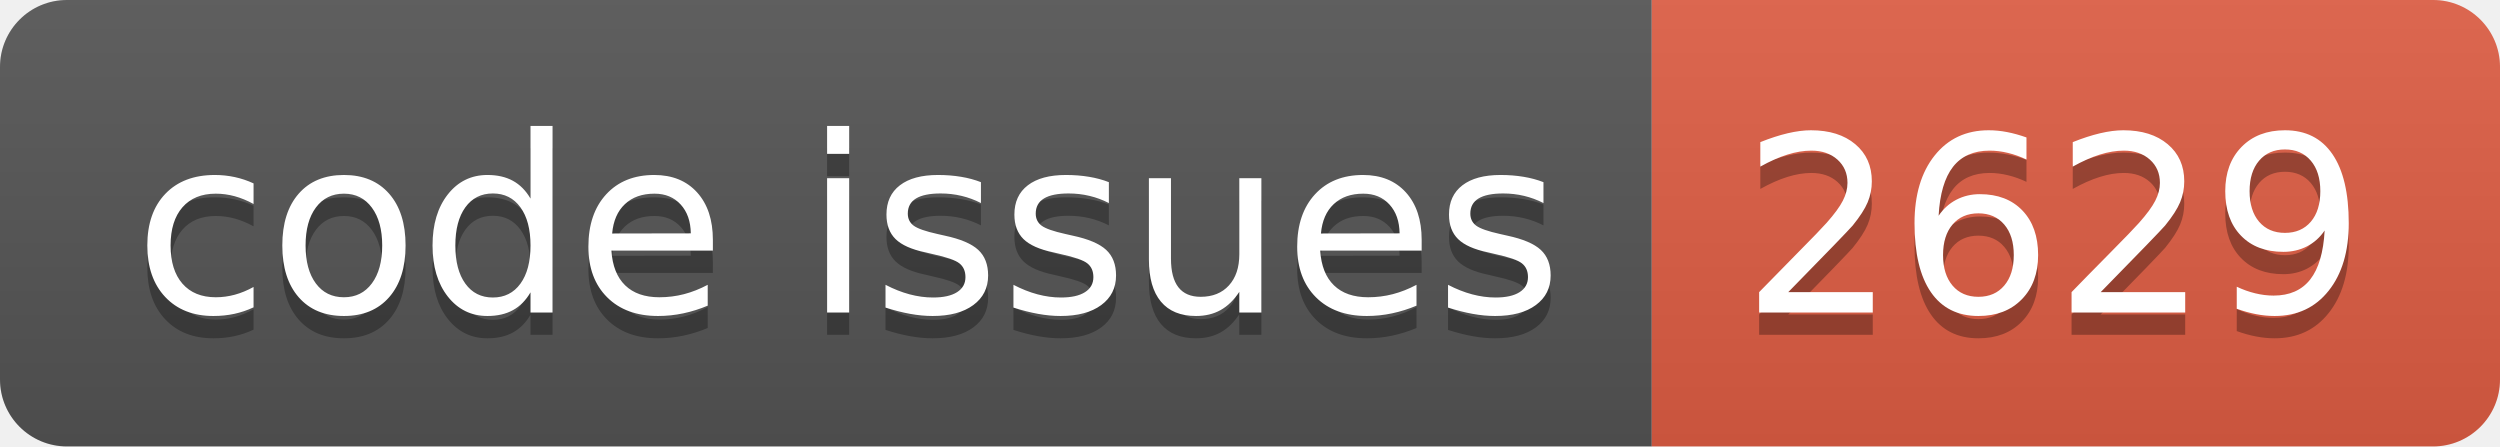
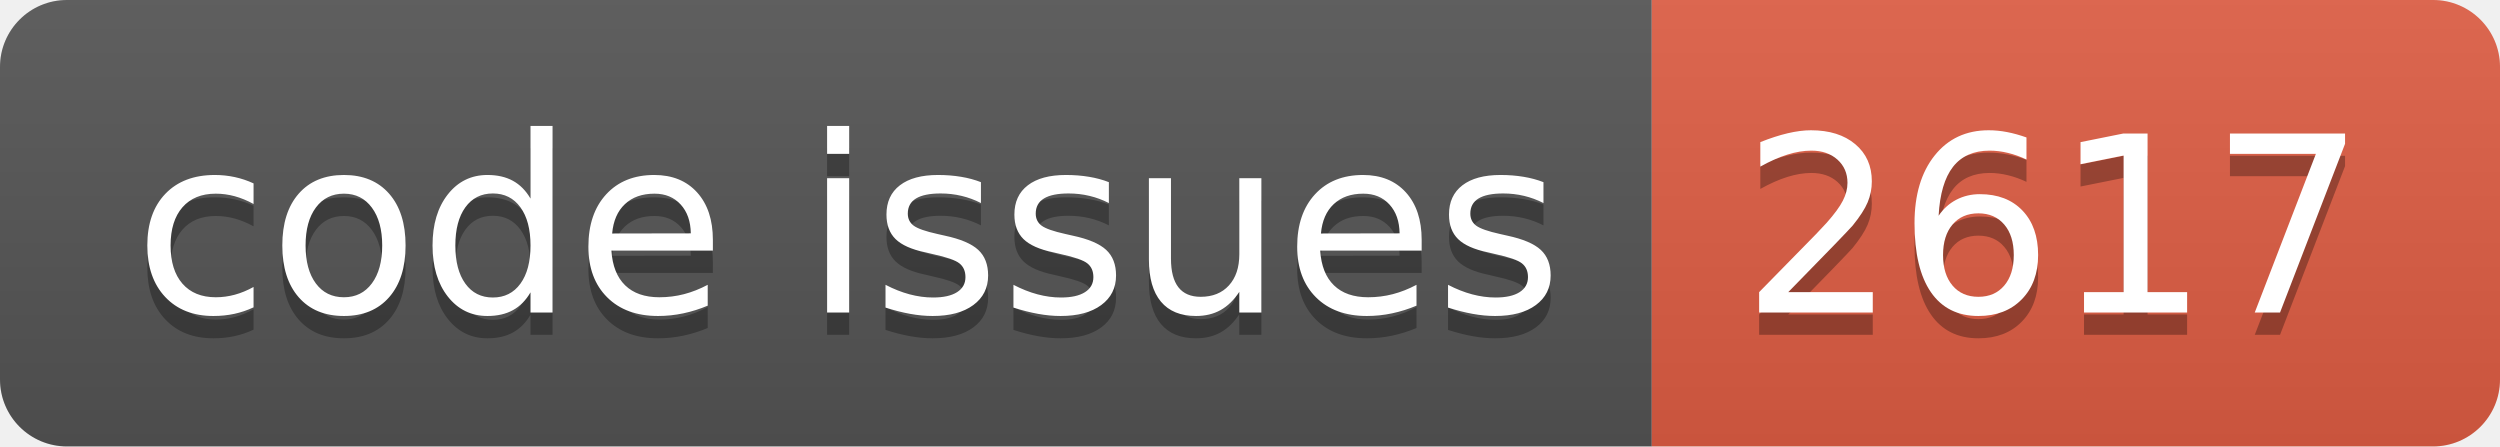
<svg xmlns="http://www.w3.org/2000/svg" width="112.0" height="20">
  <linearGradient id="smooth" x2="0" y2="100%">
    <stop offset="0" stop-color="#bbb" stop-opacity=".1" />
    <stop offset="1" stop-opacity=".1" />
  </linearGradient>
  <clipPath id="round">
    <rect width="112.0" height="20" rx="3" fill="#fff" />
  </clipPath>
  <g clip-path="url(#round)">
    <rect width="74.0" height="20" fill="#555" />
    <rect x="74.0" width="38.0" height="20" fill="#e05d44" />
    <rect width="112.0" height="20" fill="url(#smooth)" />
  </g>
  <g fill="#fff" text-anchor="middle" font-family="DejaVu Sans,Verdana,Geneva,sans-serif" font-size="110">
    <text x="380.0" y="150" fill="#010101" fill-opacity=".3" transform="scale(0.1)" textLength="640.0" lengthAdjust="spacing">code issues</text>
    <text x="380.0" y="140" transform="scale(0.1)" textLength="640.0" lengthAdjust="spacing">code issues</text>
-     <text x="920.0" y="150" fill="#010101" fill-opacity=".3" transform="scale(0.1)" textLength="280.0" lengthAdjust="spacing">2629</text>
-     <text x="920.0" y="140" transform="scale(0.1)" textLength="280.0" lengthAdjust="spacing">2629</text>
+     <text x="920.0" y="150" fill="#010101" fill-opacity=".3" transform="scale(0.1)" textLength="280.0" lengthAdjust="spacing">2617</text>
+     <text x="920.0" y="140" transform="scale(0.1)" textLength="280.0" lengthAdjust="spacing">2617</text>
  </g>
</svg>
